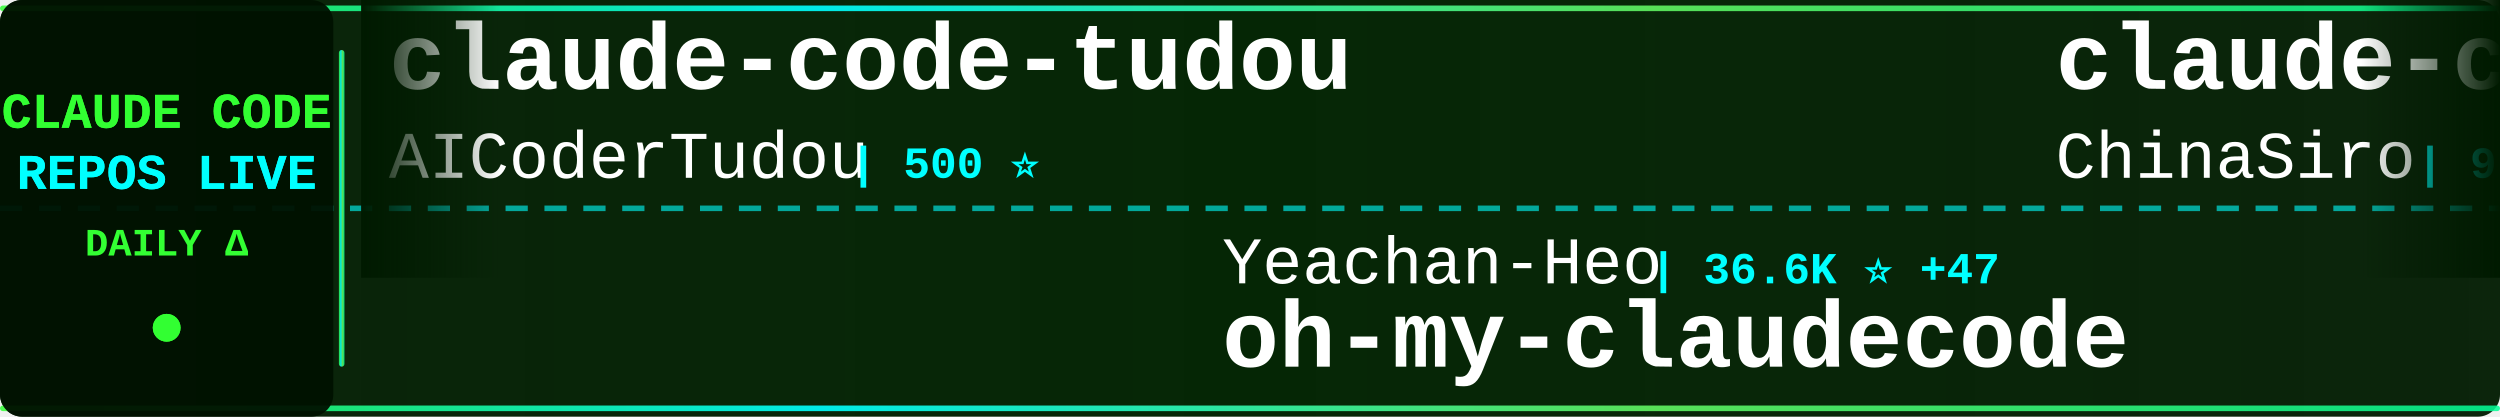
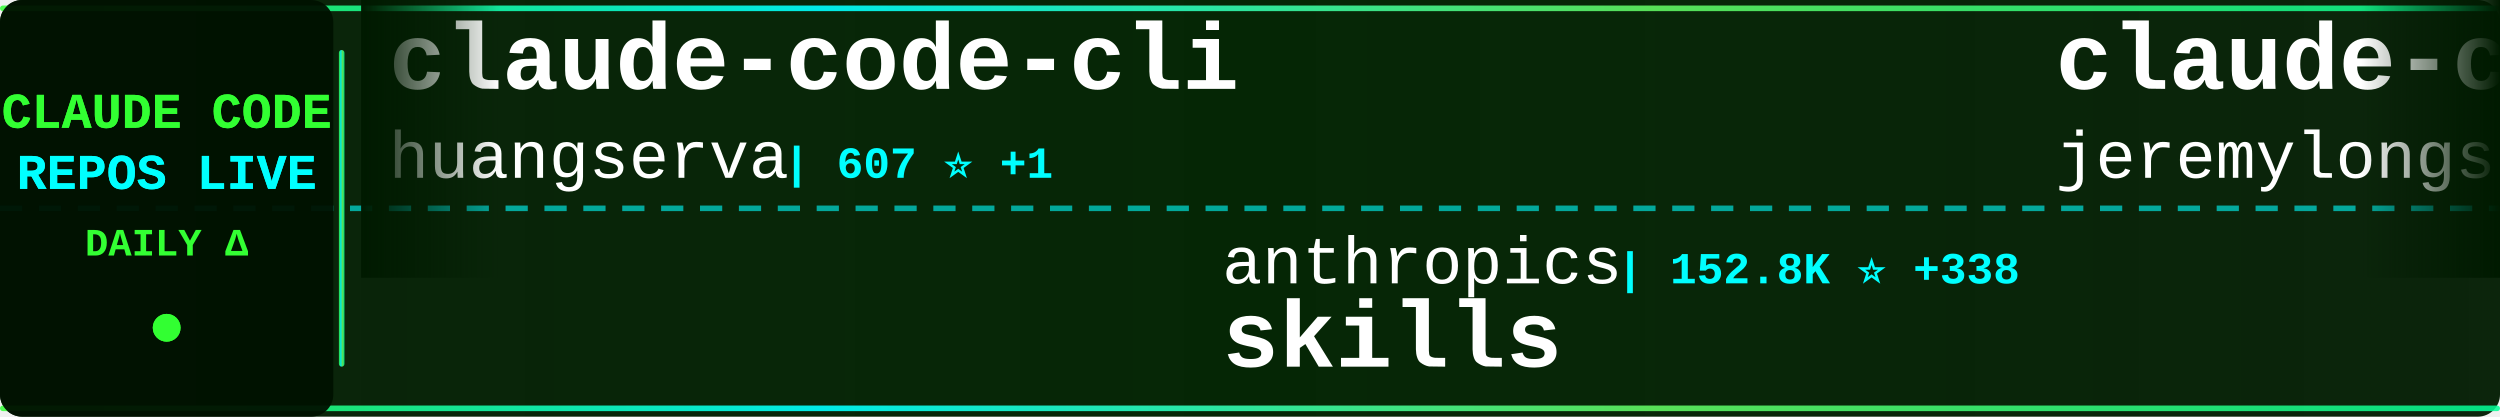
<svg xmlns="http://www.w3.org/2000/svg" width="900" height="150">
  <defs>
    <linearGradient id="tickerBg" x1="0%" y1="0%" x2="100%" y2="0%">
      <stop offset="0%" style="stop-color:#001a00;stop-opacity:0.95" />
      <stop offset="50%" style="stop-color:#002200;stop-opacity:0.98" />
      <stop offset="100%" style="stop-color:#001a00;stop-opacity:0.95" />
    </linearGradient>
    <linearGradient id="borderGrad" x1="0%" y1="0%" x2="100%" y2="0%">
      <stop offset="0%" style="stop-color:#33ff33;stop-opacity:0.85">
        <animate attributeName="stop-opacity" values="0.85;1;0.85" dur="2s" repeatCount="indefinite" />
      </stop>
      <stop offset="33%" style="stop-color:#00ffff;stop-opacity:0.9">
        <animate attributeName="stop-opacity" values="0.9;1;0.9" dur="2.2s" repeatCount="indefinite" />
      </stop>
      <stop offset="66%" style="stop-color:#66ff66;stop-opacity:0.85">
        <animate attributeName="stop-opacity" values="0.85;1;0.85" dur="1.8s" repeatCount="indefinite" />
      </stop>
      <stop offset="100%" style="stop-color:#00ff99;stop-opacity:0.85">
        <animate attributeName="stop-opacity" values="0.85;1;0.85" dur="2s" repeatCount="indefinite" />
      </stop>
    </linearGradient>
    <filter id="textGlow">
      <feGaussianBlur stdDeviation="0.1" result="coloredBlur" />
      <feMerge>
        <feMergeNode in="coloredBlur" />
        <feMergeNode in="SourceGraphic" />
      </feMerge>
    </filter>
    <filter id="metricGlow">
      <feGaussianBlur stdDeviation="0.2" result="coloredBlur" />
      <feMerge>
        <feMergeNode in="coloredBlur" />
        <feMergeNode in="SourceGraphic" />
      </feMerge>
    </filter>
    <linearGradient id="leftFade" x1="0%" y1="0%" x2="100%" y2="0%">
      <stop offset="0%" style="stop-color:#001a00;stop-opacity:1" />
      <stop offset="100%" style="stop-color:#001a00;stop-opacity:0" />
    </linearGradient>
    <linearGradient id="rightFade" x1="0%" y1="0%" x2="100%" y2="0%">
      <stop offset="0%" style="stop-color:#001a00;stop-opacity:0" />
      <stop offset="100%" style="stop-color:#001a00;stop-opacity:1" />
    </linearGradient>
  </defs>
  <rect width="900" height="150" fill="url(#tickerBg)" rx="8" />
  <rect x="0" y="2" width="900" height="2" fill="url(#borderGrad)" rx="1" />
  <rect x="0" y="146" width="900" height="2" fill="url(#borderGrad)" rx="1" />
  <line x1="0" y1="75" x2="900" y2="75" stroke="#00ffff" stroke-width="2" stroke-dasharray="8 6" opacity="0.6" />
  <rect x="0" y="0" width="120" height="150" fill="#001100" opacity="0.95" rx="8" />
  <text x="60" y="46" font-family="'Courier New', monospace" font-size="18" font-weight="bold" fill="#33ff33" text-anchor="middle" filter="url(#textGlow)">
    CLAUDE CODE
  </text>
  <text x="60" y="68" font-family="'Courier New', monospace" font-size="18" font-weight="bold" fill="#00ffff" text-anchor="middle" filter="url(#textGlow)">
    REPOS LIVE
  </text>
  <text x="60" y="92" font-family="'Courier New', monospace" font-size="14" font-weight="bold" fill="#33ff33" text-anchor="middle">
    DAILY Δ
  </text>
  <circle cx="60" cy="118" r="5" fill="#33ff33" filter="url(#metricGlow)">
    <animate attributeName="r" values="4;6;4" dur="1.5s" repeatCount="indefinite" />
    <animate attributeName="opacity" values="0.6;1;0.6" dur="1.5s" repeatCount="indefinite" />
  </circle>
  <rect x="122" y="18" width="2" height="114" fill="url(#borderGrad)" rx="1" />
  <clipPath id="tickerClip">
    <rect x="130" y="0" width="770" height="150" />
  </clipPath>
  <g clip-path="url(#tickerClip)">
    <g id="tickerItems">
      <animateTransform attributeName="transform" attributeType="XML" type="translate" from="0 0" to="-3000 0" dur="54s" repeatCount="indefinite" />
      <g transform="translate(0, 0)">
+         <text x="140" y="32" font-family="'Courier New', monospace" font-size="34" font-weight="bold" fill="#ffffff">claude-code-cli</text>
+         <text x="140" y="64" font-family="'Courier New', monospace" font-size="24" font-weight="normal" fill="#ffffff" opacity="1.0">huangserva</text>
+         <text x="282" y="64" font-family="'Courier New', monospace" font-size="16" font-weight="bold" fill="#00ffff"> | 607 ⭐ +1</text>
+       </g>
+       <g transform="translate(300, 0)">
+         <text x="140" y="102" font-family="'Courier New', monospace" font-size="24" font-weight="normal" fill="#ffffff" opacity="1.0">anthropics</text>
+         <text x="282" y="102" font-family="'Courier New', monospace" font-size="16" font-weight="bold" fill="#00ffff"> | 152.8K ⭐ +338</text>
+         <text x="140" y="132" font-family="'Courier New', monospace" font-size="34" font-weight="bold" fill="#ffffff">skills</text>
+       </g>
+       <g transform="translate(600, 0)">
+         <text x="140" y="32" font-family="'Courier New', monospace" font-size="34" font-weight="bold" fill="#ffffff">claude-code-plugins-plus...</text>
+         <text x="140" y="64" font-family="'Courier New', monospace" font-size="24" font-weight="normal" fill="#ffffff" opacity="1.0">jeremylongshore</text>
+         <text x="342" y="64" font-family="'Courier New', monospace" font-size="16" font-weight="bold" fill="#00ffff"> | 2.4K ⭐ +5</text>
+       </g>
+       <g transform="translate(900, 0)">
+         <text x="140" y="102" font-family="'Courier New', monospace" font-size="24" font-weight="normal" fill="#ffffff" opacity="1.0">VoltAgent</text>
+         <text x="270" y="102" font-family="'Courier New', monospace" font-size="16" font-weight="bold" fill="#00ffff"> | 22.1K ⭐ +58</text>
+         <text x="140" y="132" font-family="'Courier New', monospace" font-size="34" font-weight="bold" fill="#ffffff">awesome-claude-code-suba...</text>
+       </g>
+       <g transform="translate(1200, 0)">
+         <text x="140" y="32" font-family="'Courier New', monospace" font-size="34" font-weight="bold" fill="#ffffff">Claude-Code</text>
+         <text x="140" y="64" font-family="'Courier New', monospace" font-size="24" font-weight="normal" fill="#ffffff" opacity="1.0">OrcaWhisper</text>
+         <text x="294" y="64" font-family="'Courier New', monospace" font-size="16" font-weight="bold" fill="#00ffff"> | 78 ⭐</text>
+       </g>
+       <g transform="translate(1500, 0)">
+         <text x="140" y="102" font-family="'Courier New', monospace" font-size="24" font-weight="normal" fill="#ffffff" opacity="1.0">musistudio</text>
+         <text x="282" y="102" font-family="'Courier New', monospace" font-size="16" font-weight="bold" fill="#00ffff"> | 35.1K ⭐ +25</text>
+         <text x="140" y="132" font-family="'Courier New', monospace" font-size="34" font-weight="bold" fill="#ffffff">claude-code-router</text>
+       </g>
+       <g transform="translate(1800, 0)">
+         <text x="140" y="32" font-family="'Courier New', monospace" font-size="34" font-weight="bold" fill="#ffffff">claude-code-source-code-...</text>
+         <text x="140" y="64" font-family="'Courier New', monospace" font-size="24" font-weight="normal" fill="#ffffff" opacity="1.0">ghuntley</text>
+         <text x="258" y="64" font-family="'Courier New', monospace" font-size="16" font-weight="bold" fill="#00ffff"> | 985 ⭐</text>
+       </g>
+       <g transform="translate(2100, 0)">
+         <text x="140" y="102" font-family="'Courier New', monospace" font-size="24" font-weight="normal" fill="#ffffff" opacity="1.0">ChrisWiles</text>
+         <text x="282" y="102" font-family="'Courier New', monospace" font-size="16" font-weight="bold" fill="#00ffff"> | 6.0K ⭐ +1</text>
+         <text x="140" y="132" font-family="'Courier New', monospace" font-size="34" font-weight="bold" fill="#ffffff">claude-code-showcase</text>
+       </g>
+       <g transform="translate(2400, 0)">
        <text x="140" y="32" font-family="'Courier New', monospace" font-size="34" font-weight="bold" fill="#ffffff">claude-code-tudou</text>
        <text x="140" y="64" font-family="'Courier New', monospace" font-size="24" font-weight="normal" fill="#ffffff" opacity="1.0">AICoderTudou</text>
        <text x="306" y="64" font-family="'Courier New', monospace" font-size="16" font-weight="bold" fill="#00ffff"> | 500 ⭐</text>
      </g>
-       <g transform="translate(300, 0)">
-         <text x="140" y="102" font-family="'Courier New', monospace" font-size="24" font-weight="normal" fill="#ffffff" opacity="1.0">Yeachan-Heo</text>
-         <text x="294" y="102" font-family="'Courier New', monospace" font-size="16" font-weight="bold" fill="#00ffff"> | 36.6K ⭐ +47</text>
-         <text x="140" y="132" font-family="'Courier New', monospace" font-size="34" font-weight="bold" fill="#ffffff">oh-my-claudecode</text>
+       <g transform="translate(2700, 0)">
+         <text x="140" y="102" font-family="'Courier New', monospace" font-size="24" font-weight="normal" fill="#ffffff" opacity="1.0">1rgs</text>
+         <text x="210" y="102" font-family="'Courier New', monospace" font-size="16" font-weight="bold" fill="#00ffff"> | 3.6K ⭐ +1</text>
+         <text x="140" y="132" font-family="'Courier New', monospace" font-size="34" font-weight="bold" fill="#ffffff">claude-code-proxy</text>
      </g>
-       <g transform="translate(600, 0)">
-         <text x="140" y="32" font-family="'Courier New', monospace" font-size="34" font-weight="bold" fill="#ffffff">claude-code-sourcemap</text>
-         <text x="140" y="64" font-family="'Courier New', monospace" font-size="24" font-weight="normal" fill="#ffffff" opacity="1.0">ChinaSiro</text>
-         <text x="270" y="64" font-family="'Courier New', monospace" font-size="16" font-weight="bold" fill="#00ffff"> | 9.4K ⭐ +8</text>
-       </g>
-       <g transform="translate(900, 0)">
-         <text x="140" y="102" font-family="'Courier New', monospace" font-size="24" font-weight="normal" fill="#ffffff" opacity="1.0">affaan-m</text>
-         <text x="258" y="102" font-family="'Courier New', monospace" font-size="16" font-weight="bold" fill="#00ffff"> | 218.2K ⭐ +484</text>
-         <text x="140" y="132" font-family="'Courier New', monospace" font-size="34" font-weight="bold" fill="#ffffff">ECC</text>
-       </g>
-       <g transform="translate(1200, 0)">
+       <g transform="translate(3000, 0)">
        <text x="140" y="32" font-family="'Courier New', monospace" font-size="34" font-weight="bold" fill="#ffffff">claude-code-cli</text>
        <text x="140" y="64" font-family="'Courier New', monospace" font-size="24" font-weight="normal" fill="#ffffff" opacity="1.0">huangserva</text>
        <text x="282" y="64" font-family="'Courier New', monospace" font-size="16" font-weight="bold" fill="#00ffff"> | 607 ⭐ +1</text>
      </g>
-       <g transform="translate(1500, 0)">
-         <text x="140" y="102" font-family="'Courier New', monospace" font-size="24" font-weight="normal" fill="#ffffff" opacity="1.0">lorryjovens-hub</text>
-         <text x="342" y="102" font-family="'Courier New', monospace" font-size="16" font-weight="bold" fill="#00ffff"> | 1.6K ⭐ +1</text>
-         <text x="140" y="132" font-family="'Courier New', monospace" font-size="34" font-weight="bold" fill="#ffffff">claude-code-rust</text>
-       </g>
-       <g transform="translate(1800, 0)">
-         <text x="140" y="32" font-family="'Courier New', monospace" font-size="34" font-weight="bold" fill="#ffffff">claude-code-my-workflow</text>
-         <text x="140" y="64" font-family="'Courier New', monospace" font-size="24" font-weight="normal" fill="#ffffff" opacity="1.0">pedrohcgs</text>
-         <text x="270" y="64" font-family="'Courier New', monospace" font-size="16" font-weight="bold" fill="#00ffff"> | 1.3K ⭐ +8</text>
-       </g>
-       <g transform="translate(2100, 0)">
-         <text x="140" y="102" font-family="'Courier New', monospace" font-size="24" font-weight="normal" fill="#ffffff" opacity="1.0">OrcaWhisper</text>
-         <text x="294" y="102" font-family="'Courier New', monospace" font-size="16" font-weight="bold" fill="#00ffff"> | 78 ⭐</text>
-         <text x="140" y="132" font-family="'Courier New', monospace" font-size="34" font-weight="bold" fill="#ffffff">Claude-Code</text>
-       </g>
-       <g transform="translate(2400, 0)">
-         <text x="140" y="32" font-family="'Courier New', monospace" font-size="34" font-weight="bold" fill="#ffffff">CLIProxyAPI</text>
-         <text x="140" y="64" font-family="'Courier New', monospace" font-size="24" font-weight="normal" fill="#ffffff" opacity="1.0">router-for-me</text>
-         <text x="318" y="64" font-family="'Courier New', monospace" font-size="16" font-weight="bold" fill="#00ffff"> | 37.9K ⭐ +68</text>
-       </g>
-       <g transform="translate(2700, 0)">
-         <text x="140" y="102" font-family="'Courier New', monospace" font-size="24" font-weight="normal" fill="#ffffff" opacity="1.0">VILA-Lab</text>
-         <text x="258" y="102" font-family="'Courier New', monospace" font-size="16" font-weight="bold" fill="#00ffff"> | 1.7K ⭐ +12</text>
-         <text x="140" y="132" font-family="'Courier New', monospace" font-size="34" font-weight="bold" fill="#ffffff">Dive-into-Claude-Code</text>
-       </g>
-       <g transform="translate(3000, 0)">
-         <text x="140" y="32" font-family="'Courier New', monospace" font-size="34" font-weight="bold" fill="#ffffff">claude-code-tudou</text>
-         <text x="140" y="64" font-family="'Courier New', monospace" font-size="24" font-weight="normal" fill="#ffffff" opacity="1.0">AICoderTudou</text>
-         <text x="306" y="64" font-family="'Courier New', monospace" font-size="16" font-weight="bold" fill="#00ffff"> | 500 ⭐</text>
-       </g>
      <g transform="translate(3300, 0)">
-         <text x="140" y="102" font-family="'Courier New', monospace" font-size="24" font-weight="normal" fill="#ffffff" opacity="1.0">Yeachan-Heo</text>
-         <text x="294" y="102" font-family="'Courier New', monospace" font-size="16" font-weight="bold" fill="#00ffff"> | 36.6K ⭐ +47</text>
-         <text x="140" y="132" font-family="'Courier New', monospace" font-size="34" font-weight="bold" fill="#ffffff">oh-my-claudecode</text>
+         <text x="140" y="102" font-family="'Courier New', monospace" font-size="24" font-weight="normal" fill="#ffffff" opacity="1.0">anthropics</text>
+         <text x="282" y="102" font-family="'Courier New', monospace" font-size="16" font-weight="bold" fill="#00ffff"> | 152.8K ⭐ +338</text>
+         <text x="140" y="132" font-family="'Courier New', monospace" font-size="34" font-weight="bold" fill="#ffffff">skills</text>
      </g>
      <g transform="translate(3600, 0)">
-         <text x="140" y="32" font-family="'Courier New', monospace" font-size="34" font-weight="bold" fill="#ffffff">claude-code-sourcemap</text>
-         <text x="140" y="64" font-family="'Courier New', monospace" font-size="24" font-weight="normal" fill="#ffffff" opacity="1.0">ChinaSiro</text>
-         <text x="270" y="64" font-family="'Courier New', monospace" font-size="16" font-weight="bold" fill="#00ffff"> | 9.4K ⭐ +8</text>
+         <text x="140" y="32" font-family="'Courier New', monospace" font-size="34" font-weight="bold" fill="#ffffff">claude-code-plugins-plus...</text>
+         <text x="140" y="64" font-family="'Courier New', monospace" font-size="24" font-weight="normal" fill="#ffffff" opacity="1.0">jeremylongshore</text>
+         <text x="342" y="64" font-family="'Courier New', monospace" font-size="16" font-weight="bold" fill="#00ffff"> | 2.4K ⭐ +5</text>
      </g>
      <g transform="translate(3900, 0)">
-         <text x="140" y="102" font-family="'Courier New', monospace" font-size="24" font-weight="normal" fill="#ffffff" opacity="1.0">affaan-m</text>
-         <text x="258" y="102" font-family="'Courier New', monospace" font-size="16" font-weight="bold" fill="#00ffff"> | 218.2K ⭐ +484</text>
-         <text x="140" y="132" font-family="'Courier New', monospace" font-size="34" font-weight="bold" fill="#ffffff">ECC</text>
+         <text x="140" y="102" font-family="'Courier New', monospace" font-size="24" font-weight="normal" fill="#ffffff" opacity="1.0">VoltAgent</text>
+         <text x="270" y="102" font-family="'Courier New', monospace" font-size="16" font-weight="bold" fill="#00ffff"> | 22.1K ⭐ +58</text>
+         <text x="140" y="132" font-family="'Courier New', monospace" font-size="34" font-weight="bold" fill="#ffffff">awesome-claude-code-suba...</text>
      </g>
    </g>
  </g>
  <rect x="130" y="0" width="50" height="100" fill="url(#leftFade)" />
  <rect x="850" y="0" width="50" height="100" fill="url(#rightFade)" />
</svg>
